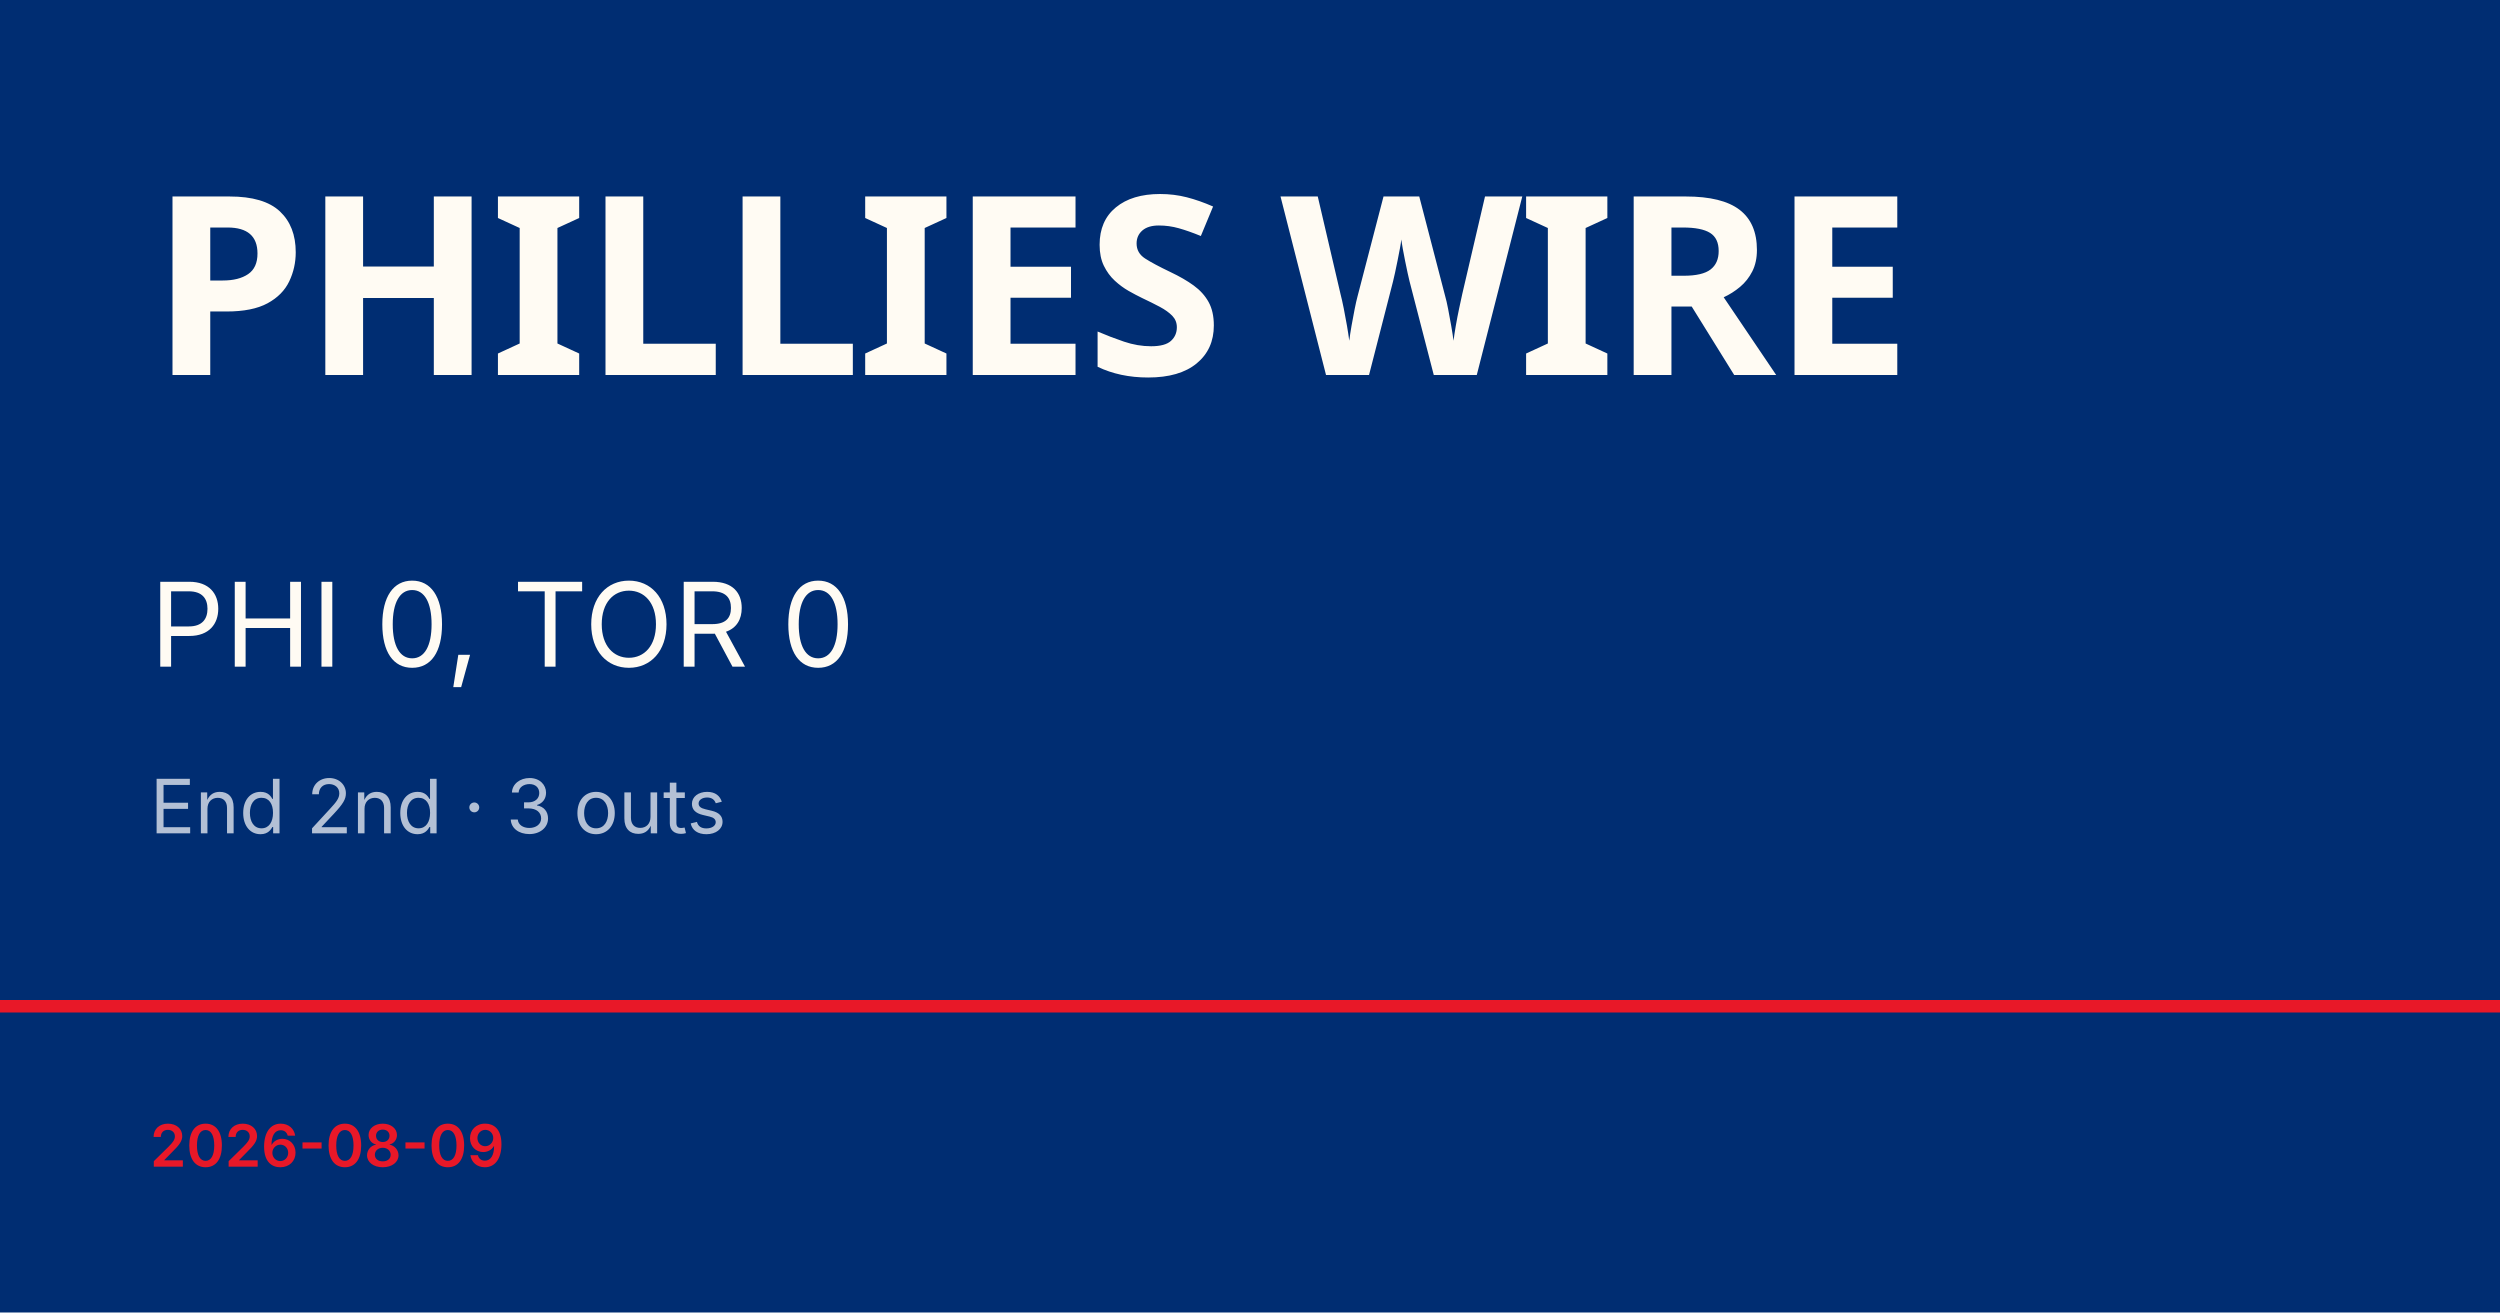
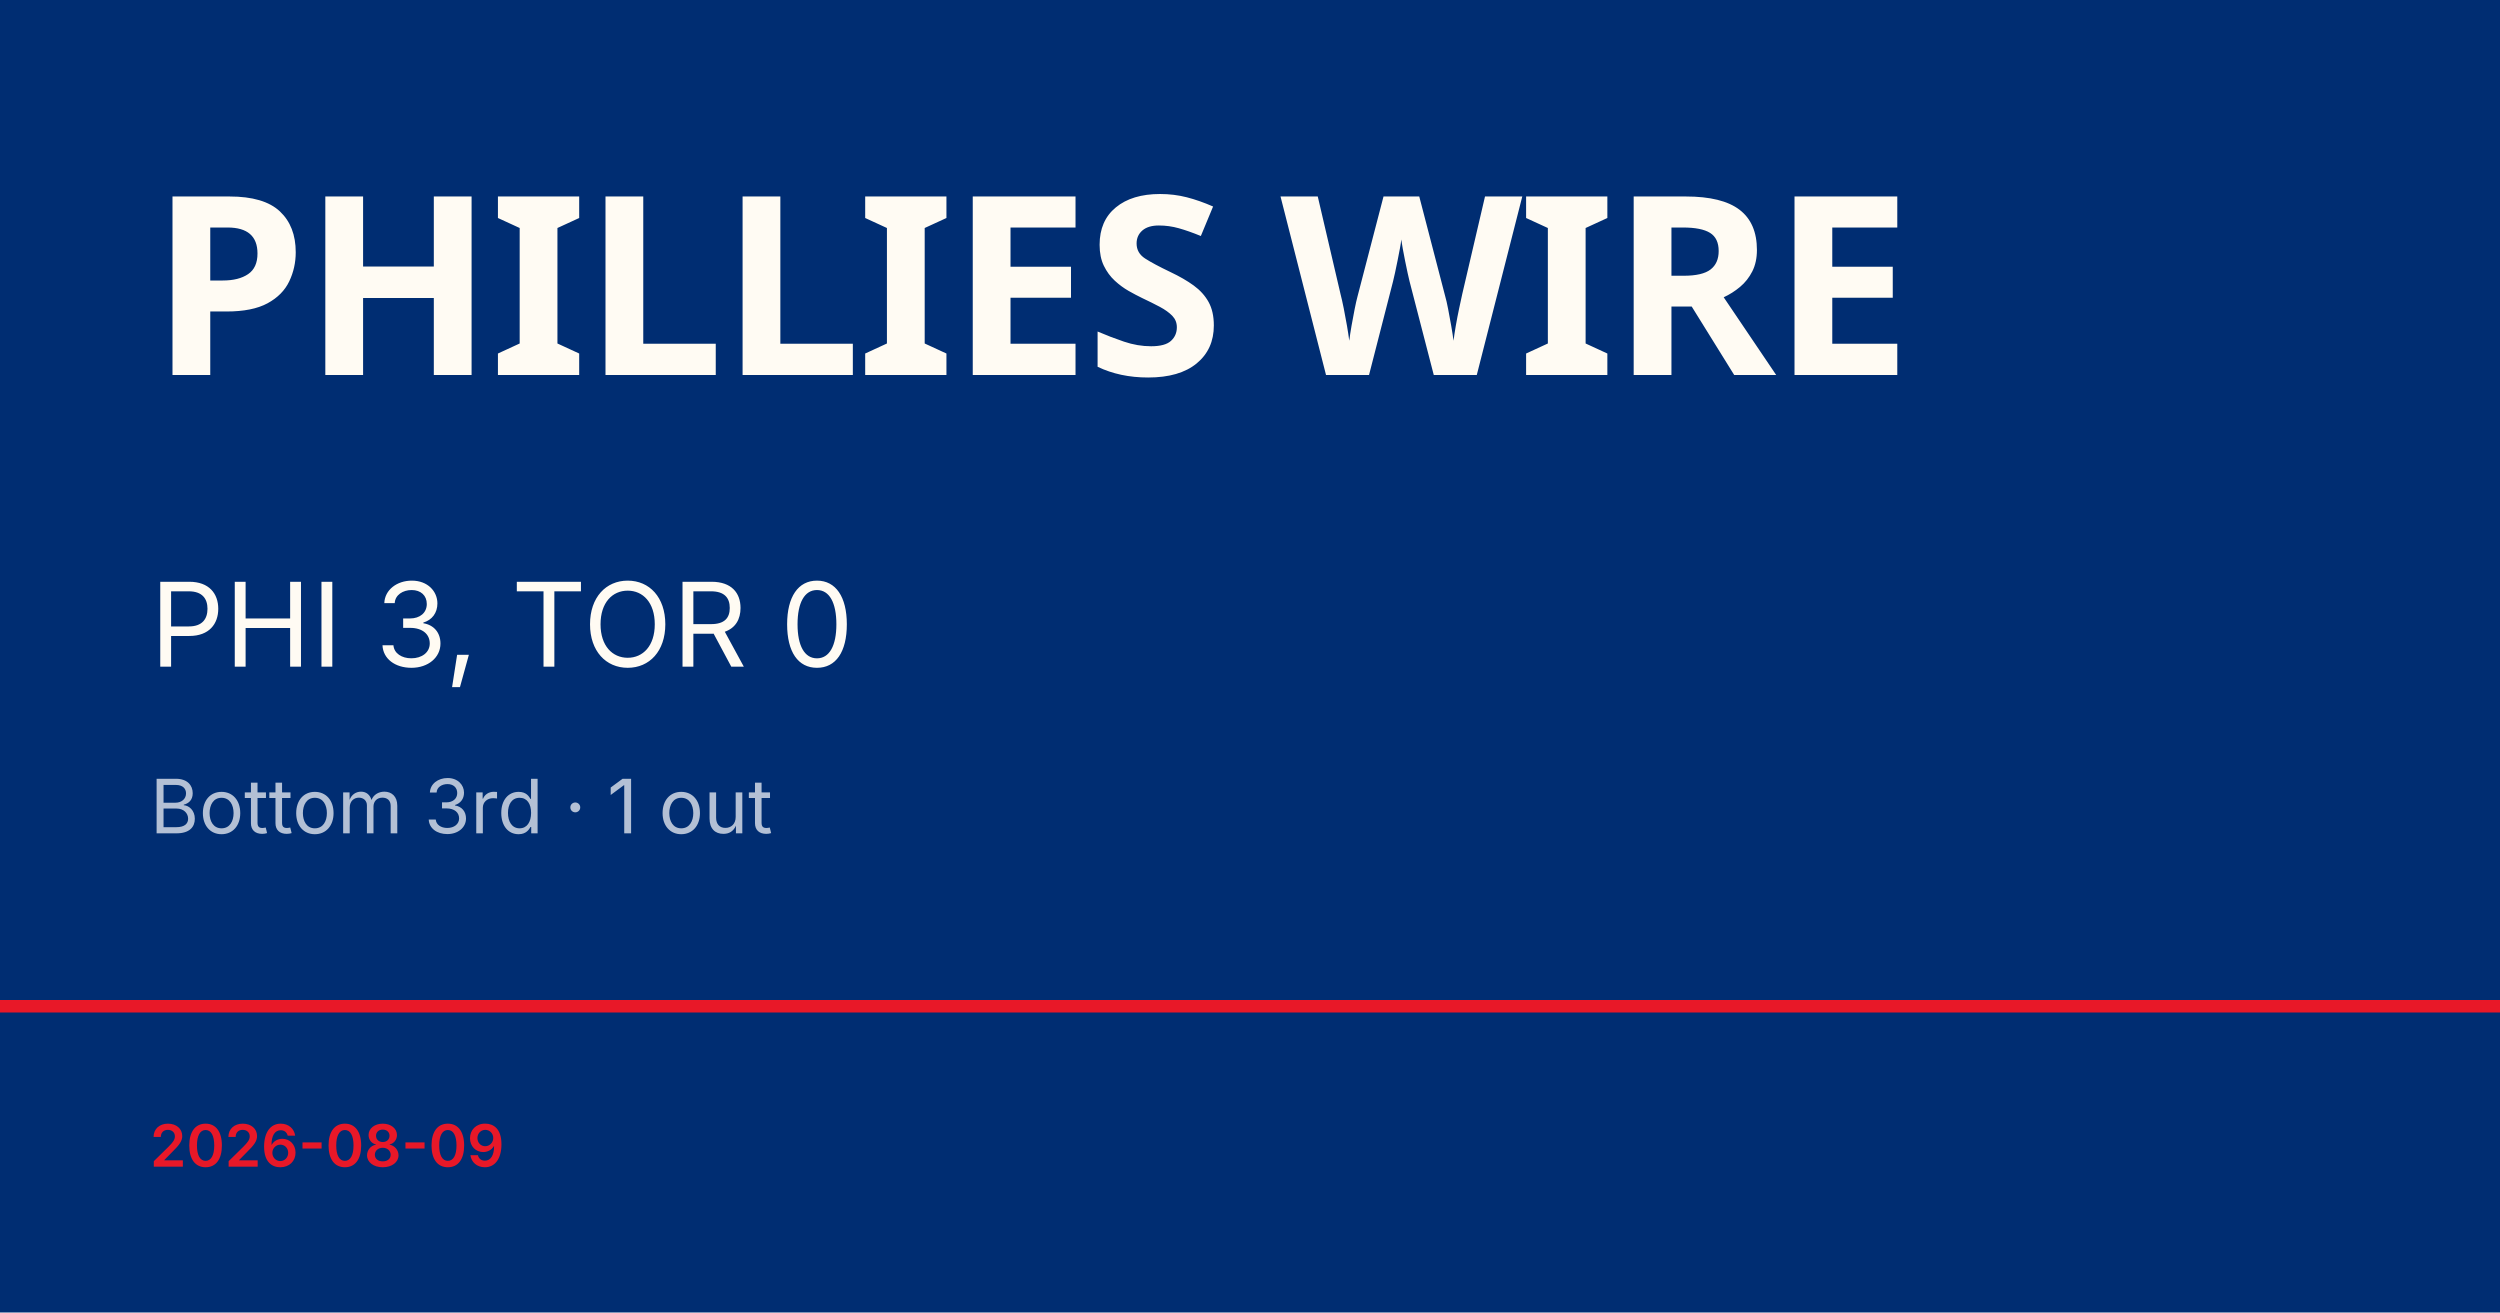
<svg xmlns="http://www.w3.org/2000/svg" viewBox="0 0 1200 630">
  <rect width="1200" height="630" fill="#002d72" />
  <rect y="480" width="1200" height="6" fill="#e81828" />
  <text x="72" y="180" font-family="Barlow Condensed, Impact, sans-serif" font-size="120" font-weight="900" fill="#fffbf3" letter-spacing="-2">PHILLIES WIRE</text>
-   <text x="72" y="320" font-family="Inter, Helvetica, sans-serif" font-size="56" fill="#fffbf3">PHI 0, TOR 0</text>
-   <text x="72" y="400" font-family="Inter, Helvetica, sans-serif" font-size="36" fill="rgba(255,255,255,0.7)">End 2nd · 3 outs</text>
+   <text x="72" y="320" font-family="Inter, Helvetica, sans-serif" font-size="56" fill="#fffbf3">PHI 3, TOR 0</text>
+   <text x="72" y="400" font-family="Inter, Helvetica, sans-serif" font-size="36" fill="rgba(255,255,255,0.7)">Bottom 3rd · 1 out</text>
  <text x="72" y="560" font-family="Inter, Helvetica, sans-serif" font-size="28" fill="#e81828" font-weight="600">2026-08-09</text>
</svg>
